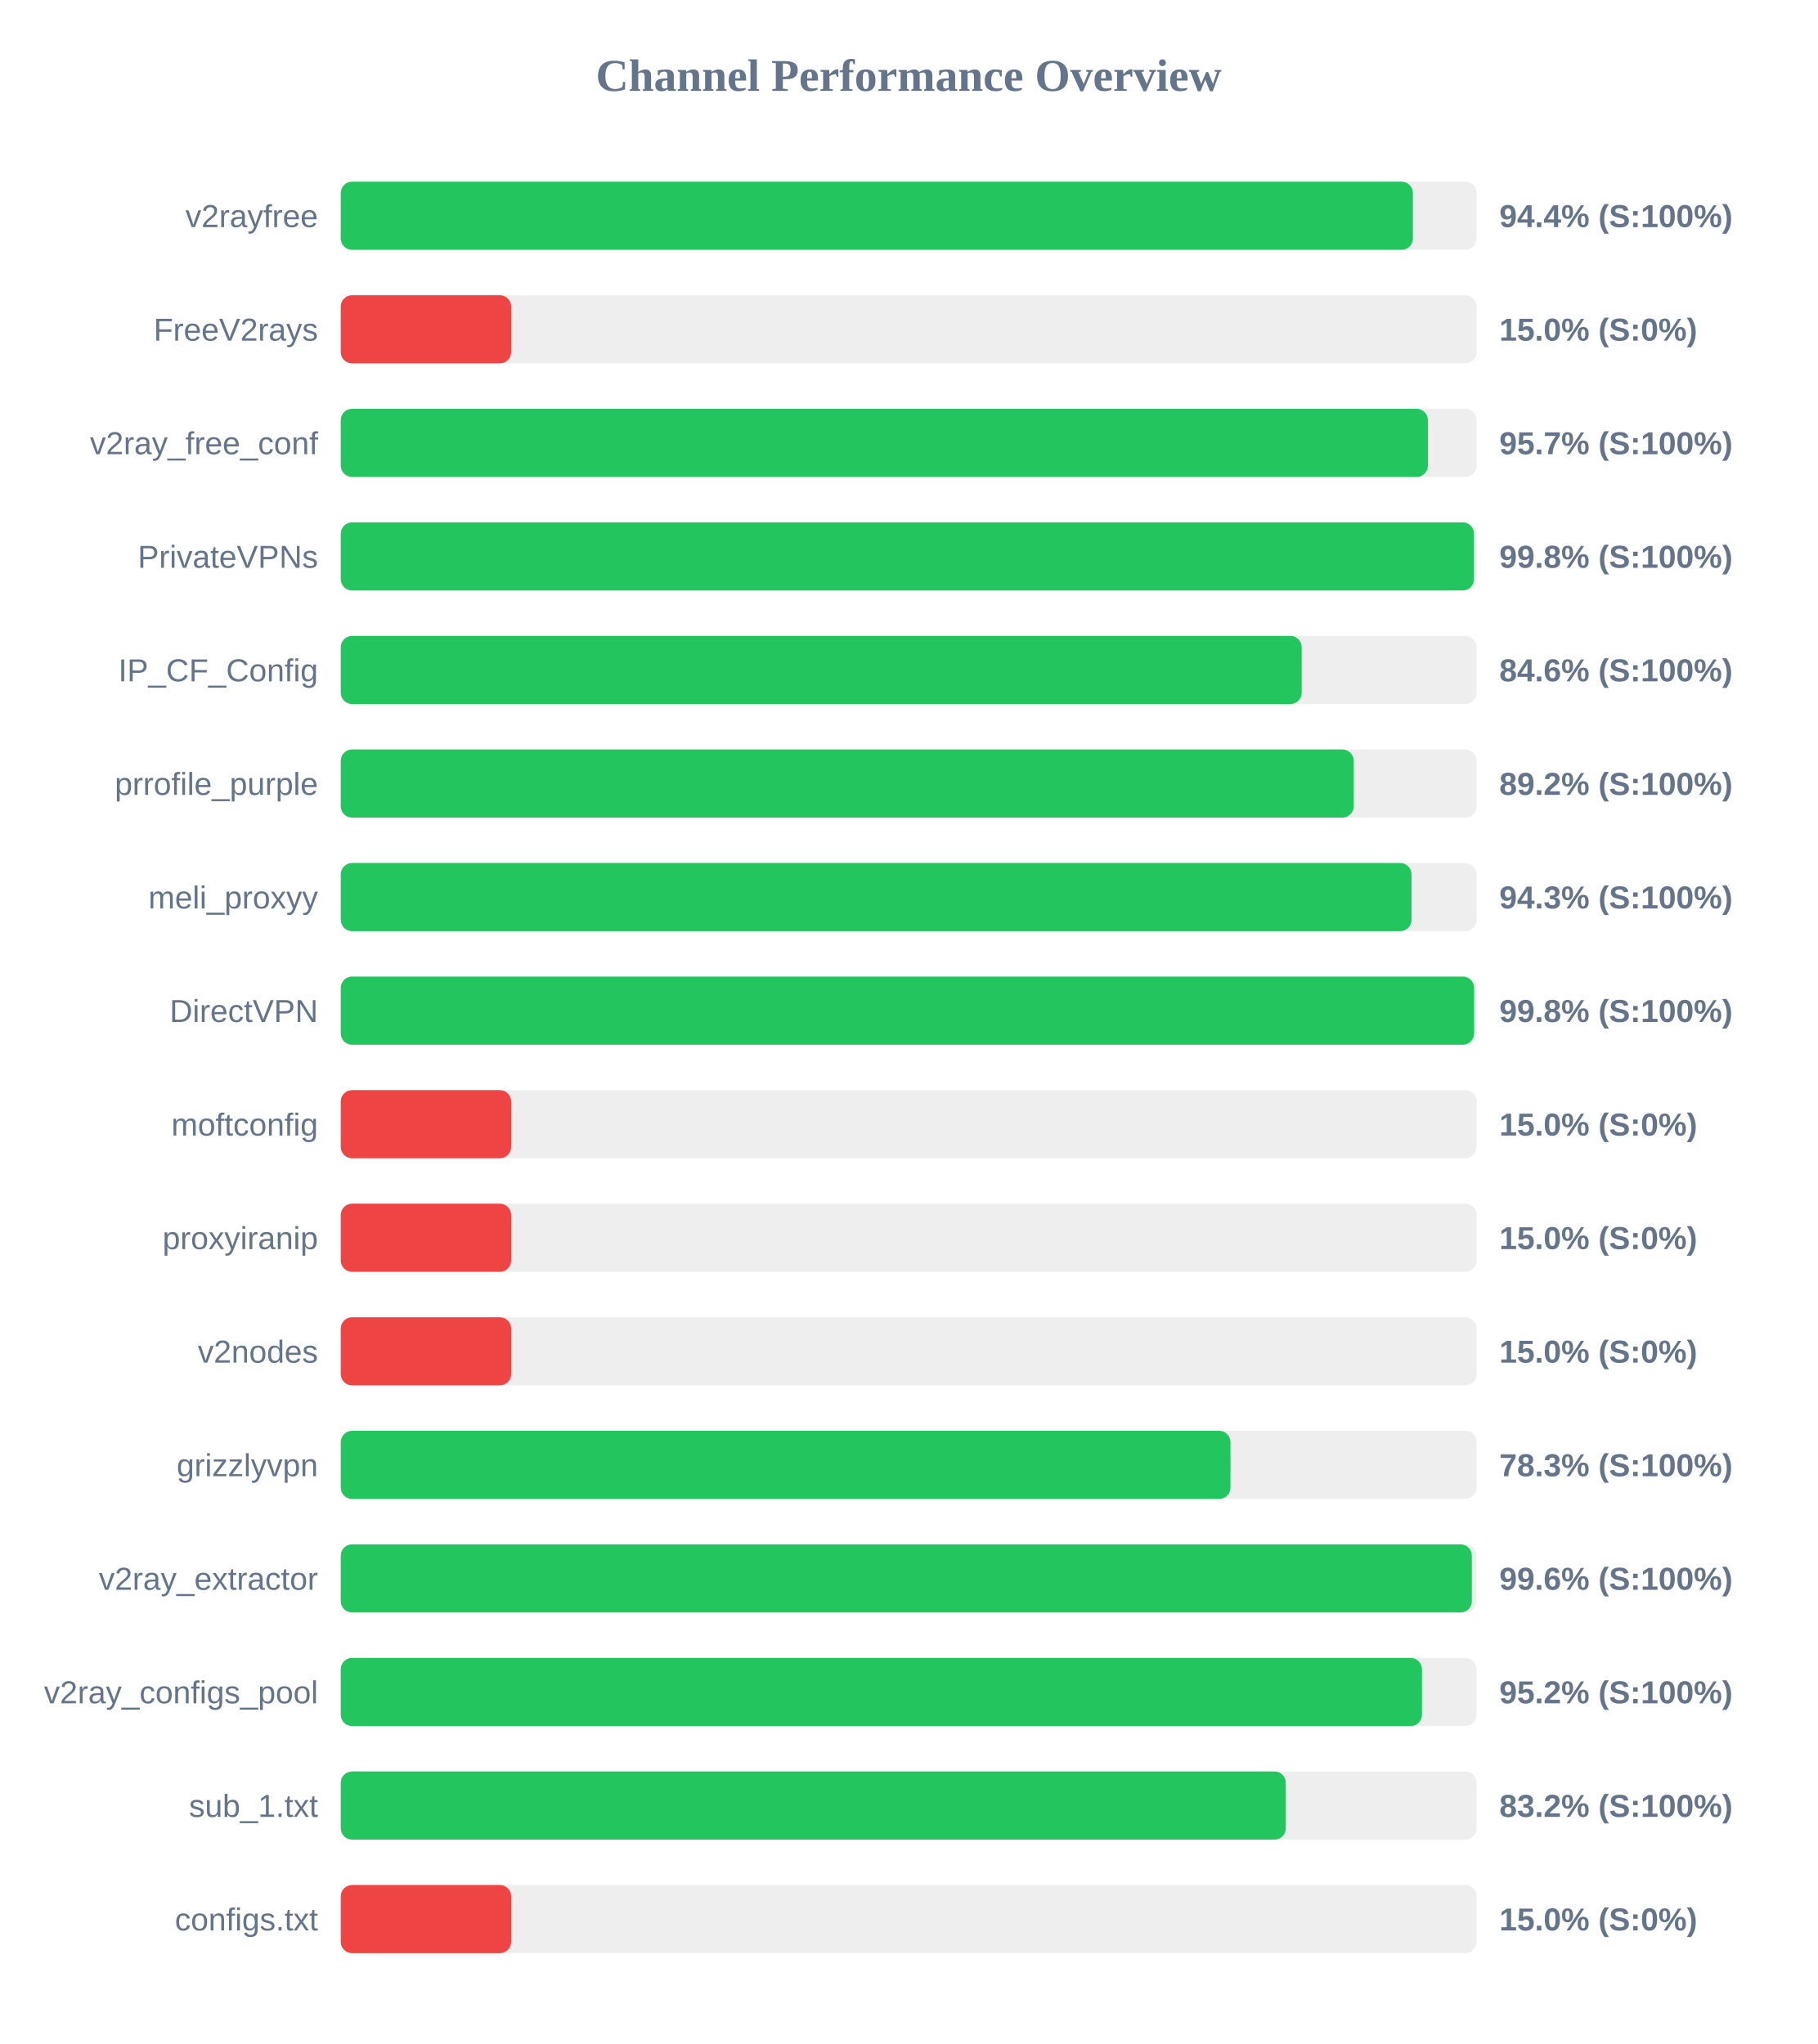
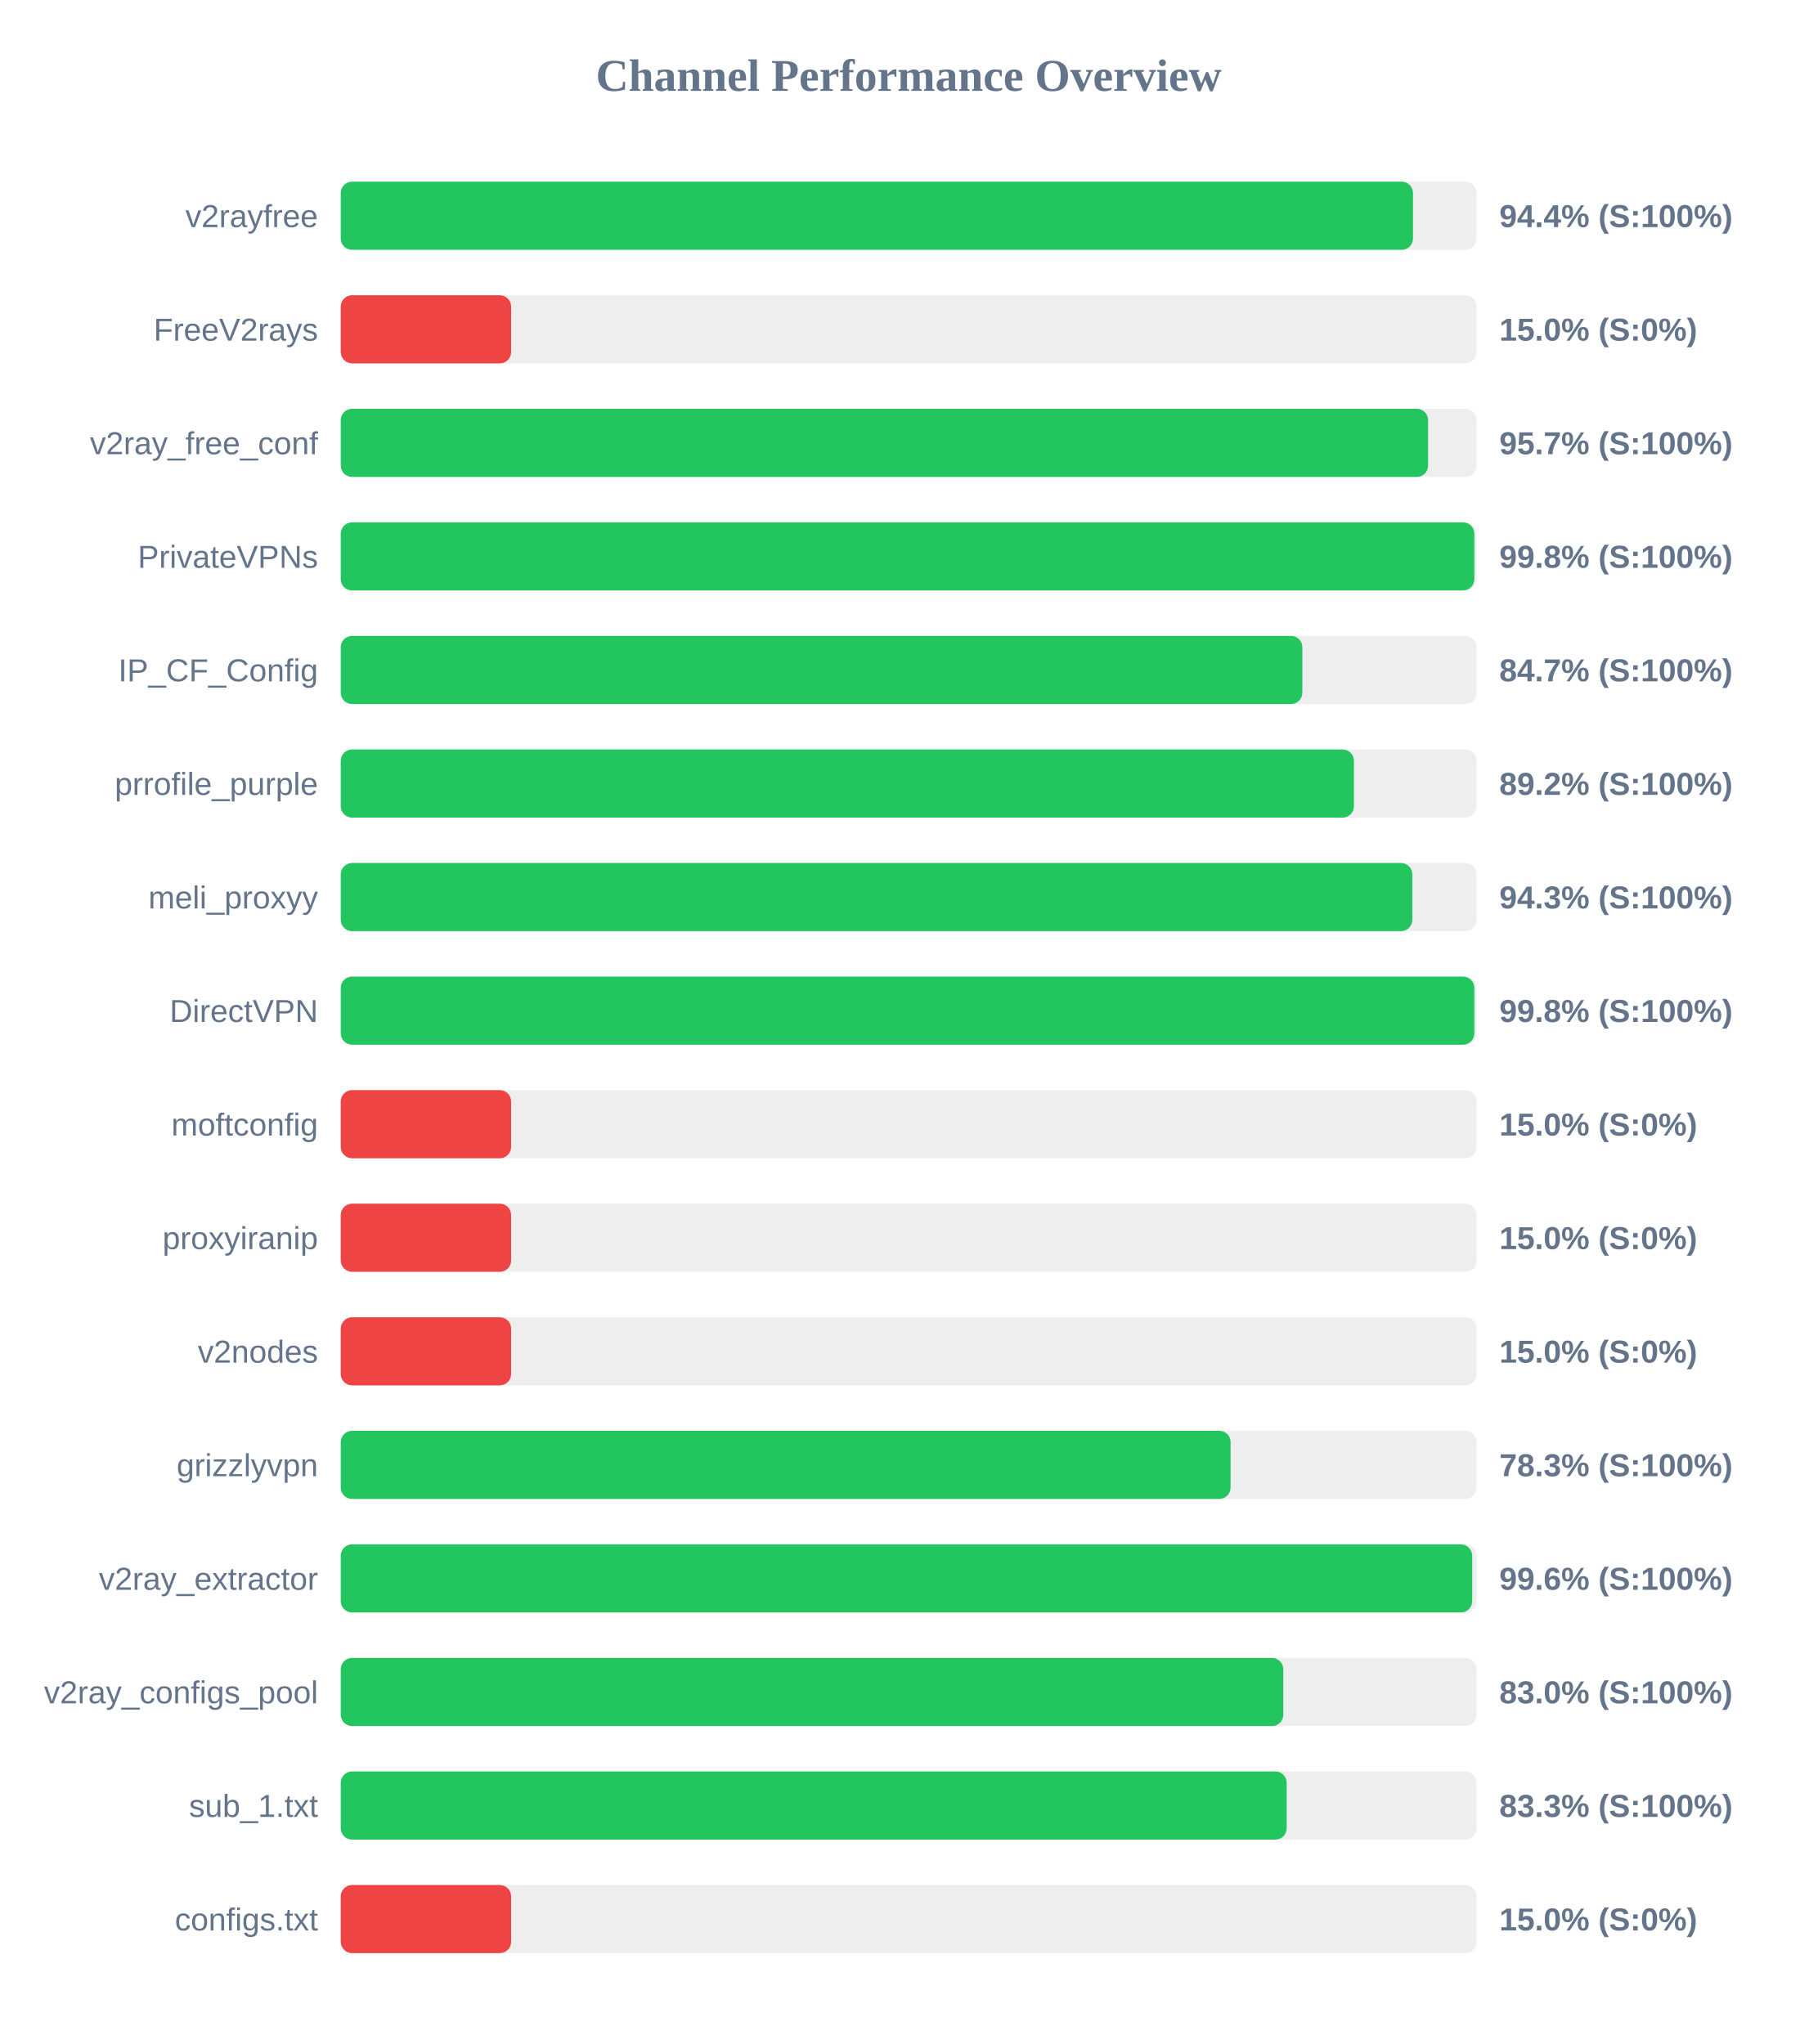
<svg xmlns="http://www.w3.org/2000/svg" width="800" height="900" version="1.1">
  <style>
        .row { font: 14px Arial; fill: #64748b; }
        .score { font: bold 14px Arial; fill: #64748b; }
    </style>
  <text x="400" y="40" text-anchor="middle" font-size="20px" font-weight="bold" fill="#64748b">Channel Performance Overview</text>
  <rect x="150" y="80" width="500" height="30" fill="#eee" rx="5" />
-   <rect x="150" y="80" width="471.95" height="30" fill="#22c55e" rx="5" />
+   <rect x="150" y="80" width="472.0" height="30" fill="#22c55e" rx="5" />
  <text x="140" y="100" text-anchor="end" class="row">v2rayfree</text>
  <text x="660" y="100" text-anchor="start" class="score">94.4% (S:100%)</text>
  <rect x="150" y="130" width="500" height="30" fill="#eee" rx="5" />
  <rect x="150" y="130" width="75.0" height="30" fill="#ef4444" rx="5" />
  <text x="140" y="150" text-anchor="end" class="row">FreeV2rays</text>
  <text x="660" y="150" text-anchor="start" class="score">15.0% (S:0%)</text>
  <rect x="150" y="180" width="500" height="30" fill="#eee" rx="5" />
-   <rect x="150" y="180" width="478.55" height="30" fill="#22c55e" rx="5" />
+   <rect x="150" y="180" width="478.65" height="30" fill="#22c55e" rx="5" />
  <text x="140" y="200" text-anchor="end" class="row">v2ray_free_conf</text>
  <text x="660" y="200" text-anchor="start" class="score">95.7% (S:100%)</text>
  <rect x="150" y="230" width="500" height="30" fill="#eee" rx="5" />
-   <rect x="150" y="230" width="498.85" height="30" fill="#22c55e" rx="5" />
+   <rect x="150" y="230" width="499.0" height="30" fill="#22c55e" rx="5" />
  <text x="140" y="250" text-anchor="end" class="row">PrivateVPNs</text>
  <text x="660" y="250" text-anchor="start" class="score">99.8% (S:100%)</text>
  <rect x="150" y="280" width="500" height="30" fill="#eee" rx="5" />
-   <rect x="150" y="280" width="423.0" height="30" fill="#22c55e" rx="5" />
+   <rect x="150" y="280" width="423.3" height="30" fill="#22c55e" rx="5" />
  <text x="140" y="300" text-anchor="end" class="row">IP_CF_Config</text>
-   <text x="660" y="300" text-anchor="start" class="score">84.6% (S:100%)</text>
+   <text x="660" y="300" text-anchor="start" class="score">84.7% (S:100%)</text>
  <rect x="150" y="330" width="500" height="30" fill="#eee" rx="5" />
-   <rect x="150" y="330" width="445.9" height="30" fill="#22c55e" rx="5" />
+   <rect x="150" y="330" width="446.0" height="30" fill="#22c55e" rx="5" />
  <text x="140" y="350" text-anchor="end" class="row">prrofile_purple</text>
  <text x="660" y="350" text-anchor="start" class="score">89.2% (S:100%)</text>
  <rect x="150" y="380" width="500" height="30" fill="#eee" rx="5" />
-   <rect x="150" y="380" width="471.35" height="30" fill="#22c55e" rx="5" />
+   <rect x="150" y="380" width="471.7" height="30" fill="#22c55e" rx="5" />
  <text x="140" y="400" text-anchor="end" class="row">meli_proxyy</text>
  <text x="660" y="400" text-anchor="start" class="score">94.3% (S:100%)</text>
  <rect x="150" y="430" width="500" height="30" fill="#eee" rx="5" />
-   <rect x="150" y="430" width="498.9" height="30" fill="#22c55e" rx="5" />
+   <rect x="150" y="430" width="499.0" height="30" fill="#22c55e" rx="5" />
  <text x="140" y="450" text-anchor="end" class="row">DirectVPN</text>
  <text x="660" y="450" text-anchor="start" class="score">99.8% (S:100%)</text>
  <rect x="150" y="480" width="500" height="30" fill="#eee" rx="5" />
  <rect x="150" y="480" width="75.0" height="30" fill="#ef4444" rx="5" />
  <text x="140" y="500" text-anchor="end" class="row">moftconfig</text>
  <text x="660" y="500" text-anchor="start" class="score">15.0% (S:0%)</text>
  <rect x="150" y="530" width="500" height="30" fill="#eee" rx="5" />
  <rect x="150" y="530" width="75.0" height="30" fill="#ef4444" rx="5" />
  <text x="140" y="550" text-anchor="end" class="row">proxyiranip</text>
  <text x="660" y="550" text-anchor="start" class="score">15.0% (S:0%)</text>
  <rect x="150" y="580" width="500" height="30" fill="#eee" rx="5" />
  <rect x="150" y="580" width="75.0" height="30" fill="#ef4444" rx="5" />
  <text x="140" y="600" text-anchor="end" class="row">v2nodes</text>
  <text x="660" y="600" text-anchor="start" class="score">15.0% (S:0%)</text>
  <rect x="150" y="630" width="500" height="30" fill="#eee" rx="5" />
-   <rect x="150" y="630" width="391.65" height="30" fill="#22c55e" rx="5" />
+   <rect x="150" y="630" width="391.7" height="30" fill="#22c55e" rx="5" />
  <text x="140" y="650" text-anchor="end" class="row">grizzlyvpn</text>
  <text x="660" y="650" text-anchor="start" class="score">78.3% (S:100%)</text>
  <rect x="150" y="680" width="500" height="30" fill="#eee" rx="5" />
-   <rect x="150" y="680" width="497.9" height="30" fill="#22c55e" rx="5" />
+   <rect x="150" y="680" width="498.05" height="30" fill="#22c55e" rx="5" />
  <text x="140" y="700" text-anchor="end" class="row">v2ray_extractor</text>
  <text x="660" y="700" text-anchor="start" class="score">99.6% (S:100%)</text>
  <rect x="150" y="730" width="500" height="30" fill="#eee" rx="5" />
-   <rect x="150" y="730" width="475.95" height="30" fill="#22c55e" rx="5" />
+   <rect x="150" y="730" width="414.9" height="30" fill="#22c55e" rx="5" />
  <text x="140" y="750" text-anchor="end" class="row">v2ray_configs_pool</text>
-   <text x="660" y="750" text-anchor="start" class="score">95.2% (S:100%)</text>
+   <text x="660" y="750" text-anchor="start" class="score">83.0% (S:100%)</text>
  <rect x="150" y="780" width="500" height="30" fill="#eee" rx="5" />
-   <rect x="150" y="780" width="416.0" height="30" fill="#22c55e" rx="5" />
+   <rect x="150" y="780" width="416.4" height="30" fill="#22c55e" rx="5" />
  <text x="140" y="800" text-anchor="end" class="row">sub_1.txt</text>
-   <text x="660" y="800" text-anchor="start" class="score">83.2% (S:100%)</text>
+   <text x="660" y="800" text-anchor="start" class="score">83.3% (S:100%)</text>
  <rect x="150" y="830" width="500" height="30" fill="#eee" rx="5" />
  <rect x="150" y="830" width="75.0" height="30" fill="#ef4444" rx="5" />
  <text x="140" y="850" text-anchor="end" class="row">configs.txt</text>
  <text x="660" y="850" text-anchor="start" class="score">15.0% (S:0%)</text>
</svg>
